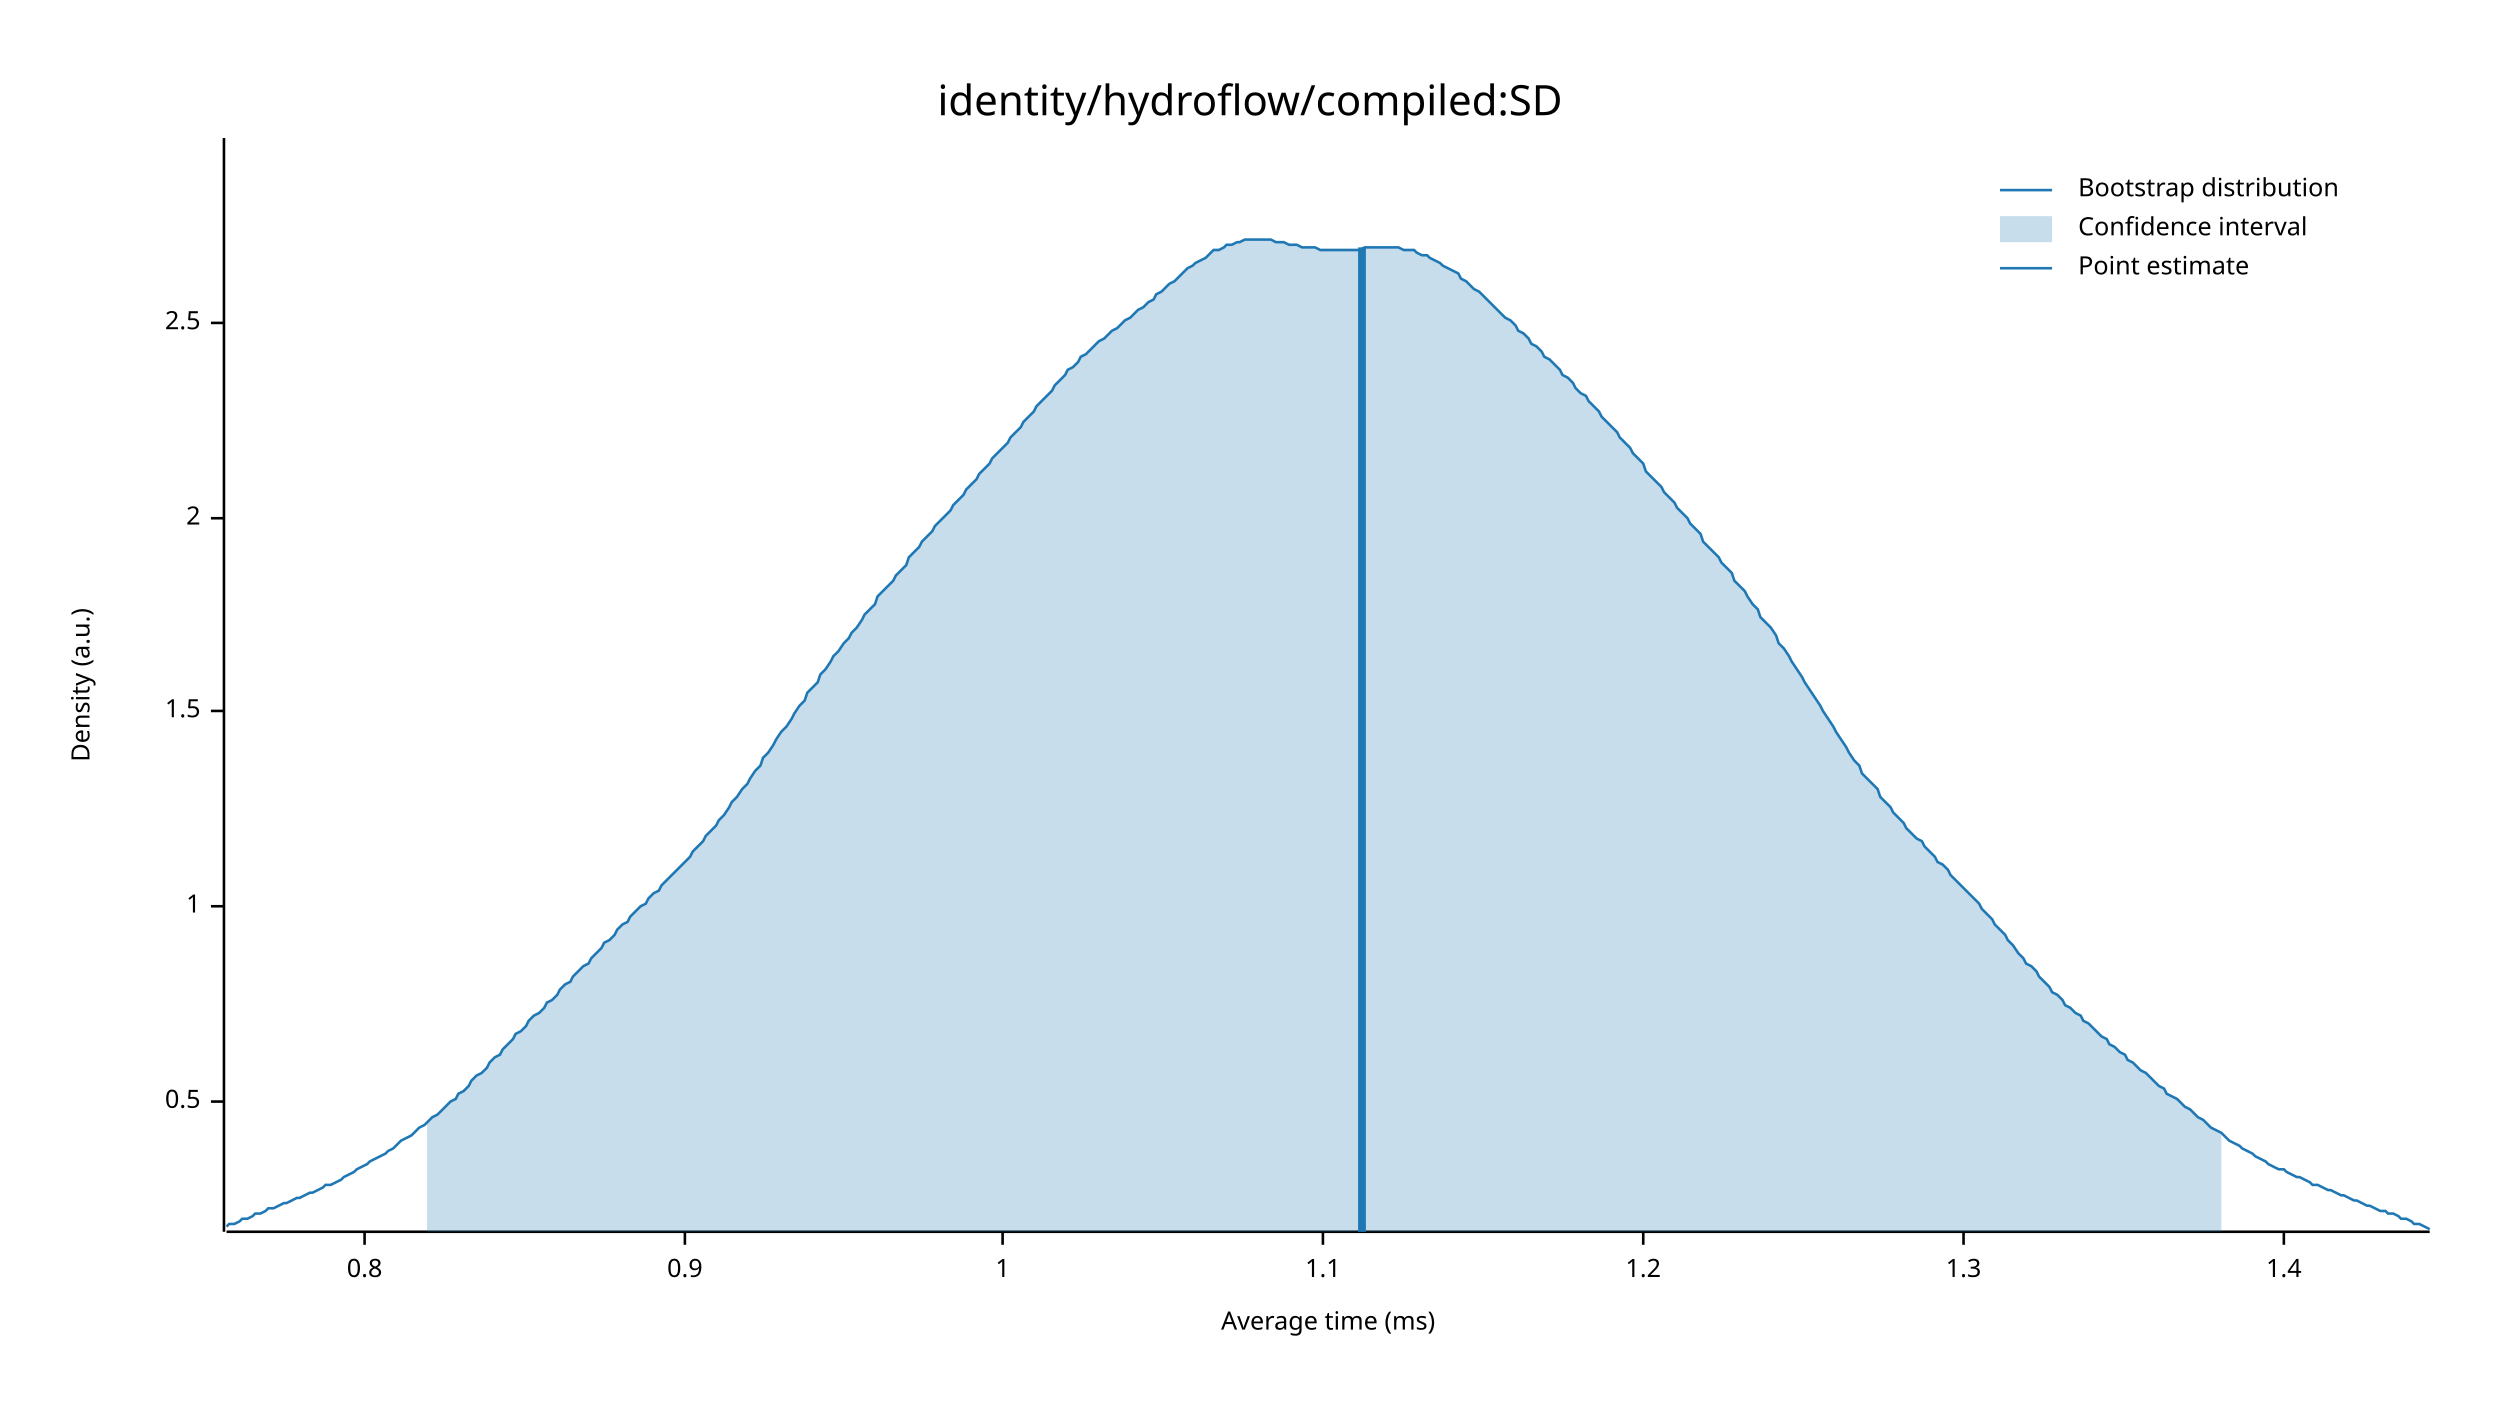
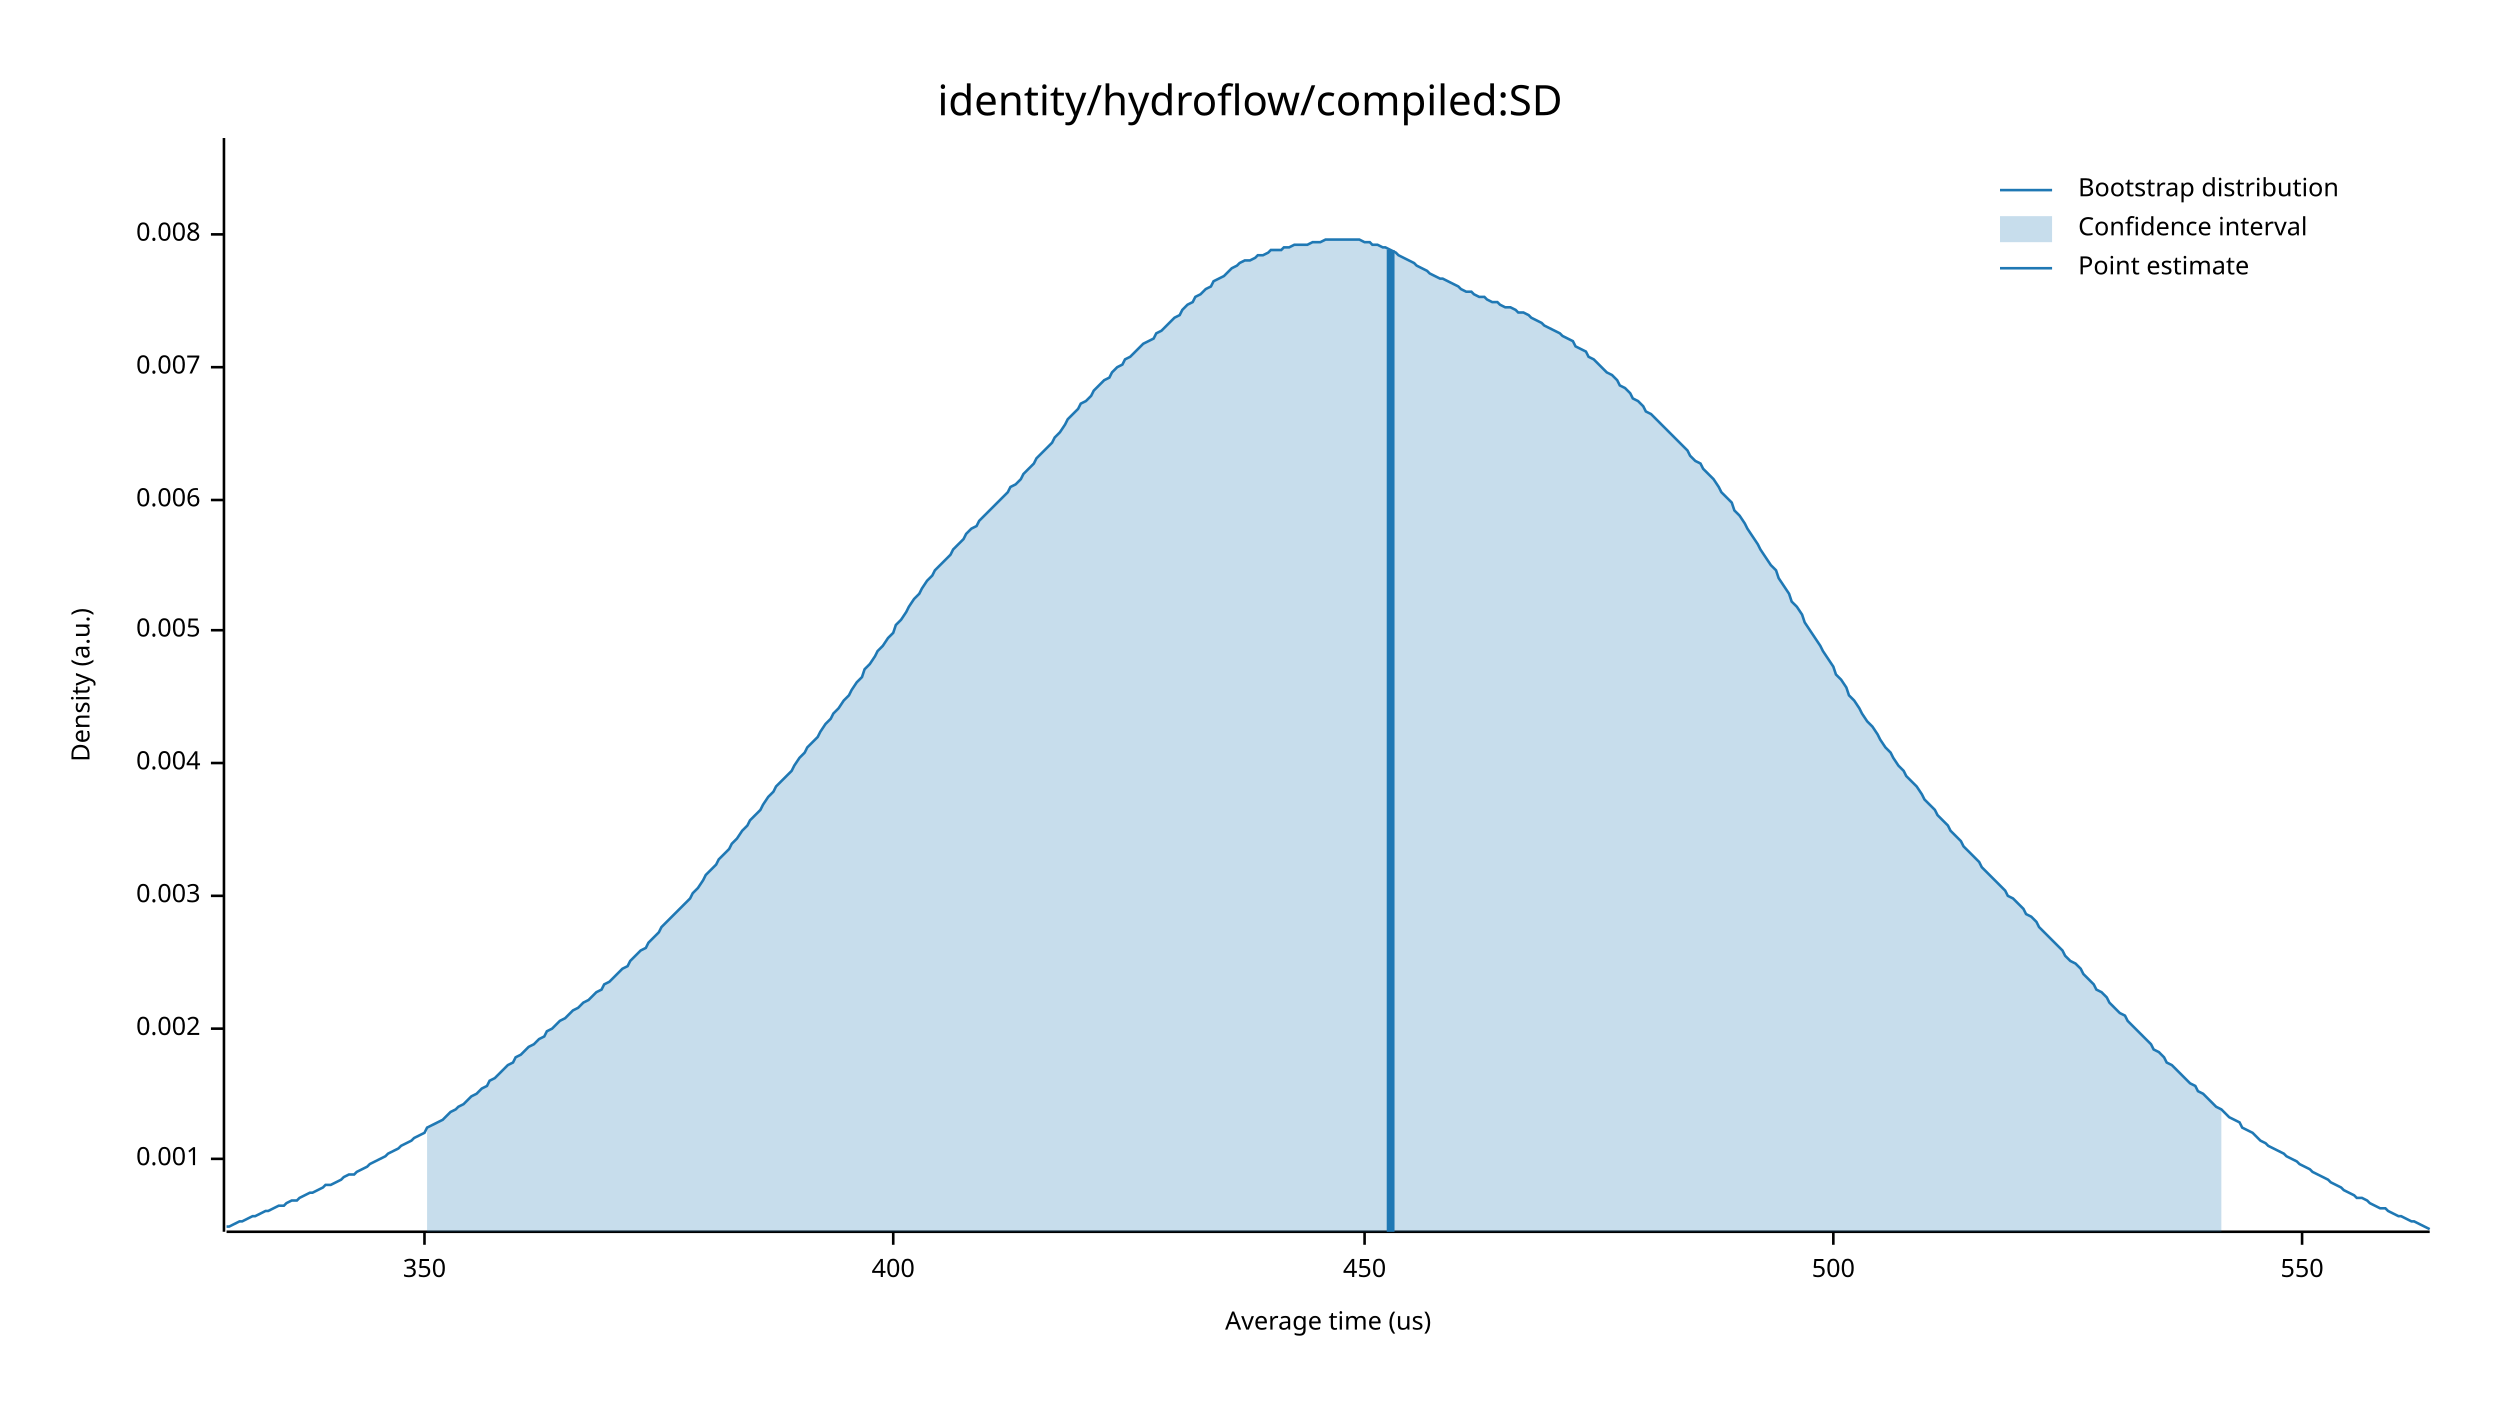
<svg xmlns="http://www.w3.org/2000/svg" width="960" height="540" viewBox="0 0 960 540">
  <text x="480" y="32" dy="0.76em" text-anchor="middle" font-family="sans-serif" font-size="16.129" opacity="1" fill="#000000">
identity/hydroflow/compiled:SD
</text>
  <text x="27" y="263" dy="0.76em" text-anchor="middle" font-family="sans-serif" font-size="9.677" opacity="1" fill="#000000" transform="rotate(270, 27, 263)">
Density (a.u.)
</text>
  <text x="510" y="513" dy="-0.5ex" text-anchor="middle" font-family="sans-serif" font-size="9.677" opacity="1" fill="#000000">
- Average time (ms)
+ Average time (us)
</text>
  <polyline fill="none" opacity="1" stroke="#000000" stroke-width="1" points="86,53 86,473 " />
-   <text x="77" y="423" dy="0.5ex" text-anchor="end" font-family="sans-serif" font-size="9.677" opacity="1" fill="#000000">
- 0.5
+   <text x="77" y="445" dy="0.5ex" text-anchor="end" font-family="sans-serif" font-size="9.677" opacity="1" fill="#000000">
+ 0.001
</text>
-   <polyline fill="none" opacity="1" stroke="#000000" stroke-width="1" points="81,423 86,423 " />
-   <text x="77" y="348" dy="0.5ex" text-anchor="end" font-family="sans-serif" font-size="9.677" opacity="1" fill="#000000">
- 1
+   <polyline fill="none" opacity="1" stroke="#000000" stroke-width="1" points="81,445 86,445 " />
+   <text x="77" y="395" dy="0.5ex" text-anchor="end" font-family="sans-serif" font-size="9.677" opacity="1" fill="#000000">
+ 0.002
</text>
-   <polyline fill="none" opacity="1" stroke="#000000" stroke-width="1" points="81,348 86,348 " />
-   <text x="77" y="273" dy="0.5ex" text-anchor="end" font-family="sans-serif" font-size="9.677" opacity="1" fill="#000000">
- 1.5
+   <polyline fill="none" opacity="1" stroke="#000000" stroke-width="1" points="81,395 86,395 " />
+   <text x="77" y="344" dy="0.5ex" text-anchor="end" font-family="sans-serif" font-size="9.677" opacity="1" fill="#000000">
+ 0.003
</text>
-   <polyline fill="none" opacity="1" stroke="#000000" stroke-width="1" points="81,273 86,273 " />
-   <text x="77" y="199" dy="0.5ex" text-anchor="end" font-family="sans-serif" font-size="9.677" opacity="1" fill="#000000">
- 2
+   <polyline fill="none" opacity="1" stroke="#000000" stroke-width="1" points="81,344 86,344 " />
+   <text x="77" y="293" dy="0.5ex" text-anchor="end" font-family="sans-serif" font-size="9.677" opacity="1" fill="#000000">
+ 0.004
</text>
-   <polyline fill="none" opacity="1" stroke="#000000" stroke-width="1" points="81,199 86,199 " />
-   <text x="77" y="124" dy="0.5ex" text-anchor="end" font-family="sans-serif" font-size="9.677" opacity="1" fill="#000000">
- 2.5
+   <polyline fill="none" opacity="1" stroke="#000000" stroke-width="1" points="81,293 86,293 " />
+   <text x="77" y="242" dy="0.5ex" text-anchor="end" font-family="sans-serif" font-size="9.677" opacity="1" fill="#000000">
+ 0.005
</text>
-   <polyline fill="none" opacity="1" stroke="#000000" stroke-width="1" points="81,124 86,124 " />
+   <polyline fill="none" opacity="1" stroke="#000000" stroke-width="1" points="81,242 86,242 " />
+   <text x="77" y="192" dy="0.5ex" text-anchor="end" font-family="sans-serif" font-size="9.677" opacity="1" fill="#000000">
+ 0.006
+ </text>
+   <polyline fill="none" opacity="1" stroke="#000000" stroke-width="1" points="81,192 86,192 " />
+   <text x="77" y="141" dy="0.5ex" text-anchor="end" font-family="sans-serif" font-size="9.677" opacity="1" fill="#000000">
+ 0.007
+ </text>
+   <polyline fill="none" opacity="1" stroke="#000000" stroke-width="1" points="81,141 86,141 " />
+   <text x="77" y="90" dy="0.5ex" text-anchor="end" font-family="sans-serif" font-size="9.677" opacity="1" fill="#000000">
+ 0.008
+ </text>
+   <polyline fill="none" opacity="1" stroke="#000000" stroke-width="1" points="81,90 86,90 " />
  <polyline fill="none" opacity="1" stroke="#000000" stroke-width="1" points="87,473 933,473 " />
-   <text x="140" y="483" dy="0.76em" text-anchor="middle" font-family="sans-serif" font-size="9.677" opacity="1" fill="#000000">
- 0.8
+   <text x="163" y="483" dy="0.76em" text-anchor="middle" font-family="sans-serif" font-size="9.677" opacity="1" fill="#000000">
+ 350
</text>
-   <polyline fill="none" opacity="1" stroke="#000000" stroke-width="1" points="140,473 140,478 " />
-   <text x="263" y="483" dy="0.76em" text-anchor="middle" font-family="sans-serif" font-size="9.677" opacity="1" fill="#000000">
- 0.9
+   <polyline fill="none" opacity="1" stroke="#000000" stroke-width="1" points="163,473 163,478 " />
+   <text x="343" y="483" dy="0.76em" text-anchor="middle" font-family="sans-serif" font-size="9.677" opacity="1" fill="#000000">
+ 400
</text>
-   <polyline fill="none" opacity="1" stroke="#000000" stroke-width="1" points="263,473 263,478 " />
-   <text x="385" y="483" dy="0.76em" text-anchor="middle" font-family="sans-serif" font-size="9.677" opacity="1" fill="#000000">
- 1
+   <polyline fill="none" opacity="1" stroke="#000000" stroke-width="1" points="343,473 343,478 " />
+   <text x="524" y="483" dy="0.76em" text-anchor="middle" font-family="sans-serif" font-size="9.677" opacity="1" fill="#000000">
+ 450
</text>
-   <polyline fill="none" opacity="1" stroke="#000000" stroke-width="1" points="385,473 385,478 " />
-   <text x="508" y="483" dy="0.76em" text-anchor="middle" font-family="sans-serif" font-size="9.677" opacity="1" fill="#000000">
- 1.1
+   <polyline fill="none" opacity="1" stroke="#000000" stroke-width="1" points="524,473 524,478 " />
+   <text x="704" y="483" dy="0.76em" text-anchor="middle" font-family="sans-serif" font-size="9.677" opacity="1" fill="#000000">
+ 500
</text>
-   <polyline fill="none" opacity="1" stroke="#000000" stroke-width="1" points="508,473 508,478 " />
-   <text x="631" y="483" dy="0.76em" text-anchor="middle" font-family="sans-serif" font-size="9.677" opacity="1" fill="#000000">
- 1.2
+   <polyline fill="none" opacity="1" stroke="#000000" stroke-width="1" points="704,473 704,478 " />
+   <text x="884" y="483" dy="0.76em" text-anchor="middle" font-family="sans-serif" font-size="9.677" opacity="1" fill="#000000">
+ 550
</text>
-   <polyline fill="none" opacity="1" stroke="#000000" stroke-width="1" points="631,473 631,478 " />
-   <text x="754" y="483" dy="0.76em" text-anchor="middle" font-family="sans-serif" font-size="9.677" opacity="1" fill="#000000">
- 1.3
- </text>
-   <polyline fill="none" opacity="1" stroke="#000000" stroke-width="1" points="754,473 754,478 " />
-   <text x="877" y="483" dy="0.76em" text-anchor="middle" font-family="sans-serif" font-size="9.677" opacity="1" fill="#000000">
- 1.4
- </text>
-   <polyline fill="none" opacity="1" stroke="#000000" stroke-width="1" points="877,473 877,478 " />
-   <polyline fill="none" opacity="1" stroke="#1F78B4" stroke-width="1" points="87,471 88,470 90,470 92,469 93,468 95,468 97,467 98,466 100,466 102,465 103,464 105,464 107,463 109,462 110,462 112,461 114,460 115,460 117,459 119,458 120,458 122,457 124,456 125,455 127,455 129,454 131,453 132,452 134,451 136,450 137,449 139,448 141,447 142,446 144,445 146,444 148,443 149,442 151,441 153,439 154,438 156,437 158,436 159,435 161,433 163,432 164,431 166,429 168,428 170,426 171,425 173,423 175,422 176,420 178,419 180,417 181,415 183,413 185,412 187,410 188,408 190,406 192,405 193,403 195,401 197,399 198,397 200,396 202,394 203,392 205,390 207,389 209,387 210,385 212,384 214,382 215,380 217,378 219,377 220,375 222,373 224,371 226,370 227,368 229,366 231,364 232,362 234,361 236,359 237,357 239,355 241,354 242,352 244,350 246,348 248,347 249,345 251,343 253,342 254,340 256,338 258,336 259,335 261,333 263,331 265,329 266,327 268,325 270,323 271,321 273,319 275,317 276,315 278,313 280,310 281,308 283,306 285,303 287,301 288,299 290,296 292,294 293,291 295,289 297,286 298,284 300,281 302,279 304,276 305,274 307,271 309,269 310,266 312,264 314,262 315,259 317,257 319,254 320,252 322,250 324,247 326,245 327,243 329,241 331,238 332,236 334,234 336,232 337,229 339,227 341,225 343,223 344,221 346,219 348,217 349,214 351,212 353,210 354,208 356,206 358,204 359,202 361,200 363,198 365,196 366,194 368,192 370,190 371,188 373,186 375,184 376,182 378,180 380,178 381,176 383,174 385,172 387,170 388,168 390,166 392,164 393,162 395,160 397,158 398,156 400,154 402,152 404,150 405,148 407,146 409,144 410,142 412,141 414,139 415,137 417,136 419,134 420,133 422,131 424,130 426,128 427,127 429,126 431,124 432,123 434,122 436,120 437,119 439,118 441,116 443,115 444,113 446,112 448,110 449,109 451,108 453,106 454,105 456,103 458,102 459,101 461,100 463,99 465,97 466,96 468,96 470,95 471,94 473,94 475,93 476,93 478,92 480,92 482,92 483,92 485,92 487,92 488,92 490,93 492,93 493,93 495,94 497,94 498,94 500,95 502,95 504,95 505,95 507,96 509,96 510,96 512,96 514,96 515,96 517,96 519,96 521,96 522,96 524,95 526,95 527,95 529,95 531,95 532,95 534,95 536,95 537,95 539,96 541,96 543,96 544,97 546,98 548,98 549,99 551,100 553,101 554,102 556,103 558,104 560,105 561,107 563,108 565,110 566,111 568,112 570,114 571,115 573,117 575,119 576,120 578,122 580,123 582,125 583,127 585,128 587,130 588,132 590,133 592,135 593,137 595,138 597,140 599,142 600,144 602,145 604,147 605,149 607,151 609,152 610,154 612,156 614,158 615,160 617,162 619,164 621,166 622,168 624,170 626,172 627,174 629,176 631,178 632,181 634,183 636,185 638,187 639,189 641,191 643,193 644,195 646,197 648,199 649,201 651,203 653,205 654,208 656,210 658,212 660,214 661,216 663,218 665,220 666,223 668,225 670,227 671,229 673,232 675,234 676,237 678,239 680,241 682,244 683,247 685,249 687,252 688,254 690,257 692,260 693,262 695,265 697,268 699,271 700,273 702,276 704,279 705,281 707,284 709,287 710,289 712,292 714,294 715,297 717,299 719,301 721,303 722,306 724,308 726,310 727,312 729,314 731,316 732,318 734,320 736,322 738,323 739,325 741,327 743,329 744,331 746,332 748,334 749,336 751,338 753,340 754,341 756,343 758,345 760,347 761,349 763,351 765,353 766,355 768,357 770,359 771,361 773,363 775,366 777,368 778,370 780,371 782,373 783,375 785,377 787,379 788,381 790,382 792,384 793,386 795,387 797,389 799,390 800,392 802,393 804,395 805,396 807,398 809,399 810,401 812,402 814,404 816,405 817,407 819,408 821,410 822,411 824,412 826,414 827,415 829,417 831,418 832,420 834,421 836,422 838,424 839,425 841,426 843,428 844,429 846,430 848,432 849,433 851,434 853,435 855,437 856,438 858,439 860,440 861,441 863,442 865,443 866,444 868,445 870,446 871,447 873,448 875,449 877,449 878,450 880,451 882,452 883,452 885,453 887,454 888,455 890,455 892,456 894,457 895,457 897,458 899,459 900,459 902,460 904,461 905,461 907,462 909,463 910,463 912,464 914,465 916,465 917,466 919,466 921,467 922,468 924,468 926,469 927,470 929,470 931,471 933,472 " />
-   <polygon opacity="0.25" fill="#1F78B4" points="164,431 166,429 168,428 170,426 171,425 173,423 175,422 176,420 178,419 180,417 181,415 183,413 185,412 187,410 188,408 190,406 192,405 193,403 195,401 197,399 198,397 200,396 202,394 203,392 205,390 207,389 209,387 210,385 212,384 214,382 215,380 217,378 219,377 220,375 222,373 224,371 226,370 227,368 229,366 231,364 232,362 234,361 236,359 237,357 239,355 241,354 242,352 244,350 246,348 248,347 249,345 251,343 253,342 254,340 256,338 258,336 259,335 261,333 263,331 265,329 266,327 268,325 270,323 271,321 273,319 275,317 276,315 278,313 280,310 281,308 283,306 285,303 287,301 288,299 290,296 292,294 293,291 295,289 297,286 298,284 300,281 302,279 304,276 305,274 307,271 309,269 310,266 312,264 314,262 315,259 317,257 319,254 320,252 322,250 324,247 326,245 327,243 329,241 331,238 332,236 334,234 336,232 337,229 339,227 341,225 343,223 344,221 346,219 348,217 349,214 351,212 353,210 354,208 356,206 358,204 359,202 361,200 363,198 365,196 366,194 368,192 370,190 371,188 373,186 375,184 376,182 378,180 380,178 381,176 383,174 385,172 387,170 388,168 390,166 392,164 393,162 395,160 397,158 398,156 400,154 402,152 404,150 405,148 407,146 409,144 410,142 412,141 414,139 415,137 417,136 419,134 420,133 422,131 424,130 426,128 427,127 429,126 431,124 432,123 434,122 436,120 437,119 439,118 441,116 443,115 444,113 446,112 448,110 449,109 451,108 453,106 454,105 456,103 458,102 459,101 461,100 463,99 465,97 466,96 468,96 470,95 471,94 473,94 475,93 476,93 478,92 480,92 482,92 483,92 485,92 487,92 488,92 490,93 492,93 493,93 495,94 497,94 498,94 500,95 502,95 504,95 505,95 507,96 509,96 510,96 512,96 514,96 515,96 517,96 519,96 521,96 522,96 524,95 526,95 527,95 529,95 531,95 532,95 534,95 536,95 537,95 539,96 541,96 543,96 544,97 546,98 548,98 549,99 551,100 553,101 554,102 556,103 558,104 560,105 561,107 563,108 565,110 566,111 568,112 570,114 571,115 573,117 575,119 576,120 578,122 580,123 582,125 583,127 585,128 587,130 588,132 590,133 592,135 593,137 595,138 597,140 599,142 600,144 602,145 604,147 605,149 607,151 609,152 610,154 612,156 614,158 615,160 617,162 619,164 621,166 622,168 624,170 626,172 627,174 629,176 631,178 632,181 634,183 636,185 638,187 639,189 641,191 643,193 644,195 646,197 648,199 649,201 651,203 653,205 654,208 656,210 658,212 660,214 661,216 663,218 665,220 666,223 668,225 670,227 671,229 673,232 675,234 676,237 678,239 680,241 682,244 683,247 685,249 687,252 688,254 690,257 692,260 693,262 695,265 697,268 699,271 700,273 702,276 704,279 705,281 707,284 709,287 710,289 712,292 714,294 715,297 717,299 719,301 721,303 722,306 724,308 726,310 727,312 729,314 731,316 732,318 734,320 736,322 738,323 739,325 741,327 743,329 744,331 746,332 748,334 749,336 751,338 753,340 754,341 756,343 758,345 760,347 761,349 763,351 765,353 766,355 768,357 770,359 771,361 773,363 775,366 777,368 778,370 780,371 782,373 783,375 785,377 787,379 788,381 790,382 792,384 793,386 795,387 797,389 799,390 800,392 802,393 804,395 805,396 807,398 809,399 810,401 812,402 814,404 816,405 817,407 819,408 821,410 822,411 824,412 826,414 827,415 829,417 831,418 832,420 834,421 836,422 838,424 839,425 841,426 843,428 844,429 846,430 848,432 849,433 851,434 853,435 853,473 164,473 " />
-   <polyline fill="none" opacity="1" stroke="#1F78B4" stroke-width="3" points="523,473 523,95 " />
+   <polyline fill="none" opacity="1" stroke="#000000" stroke-width="1" points="884,473 884,478 " />
+   <polyline fill="none" opacity="1" stroke="#1F78B4" stroke-width="1" points="87,471 88,471 90,470 92,469 93,469 95,468 97,467 98,467 100,466 102,465 103,465 105,464 107,463 109,463 110,462 112,461 114,461 115,460 117,459 119,458 120,458 122,457 124,456 125,455 127,455 129,454 131,453 132,452 134,451 136,451 137,450 139,449 141,448 142,447 144,446 146,445 148,444 149,443 151,442 153,441 154,440 156,439 158,438 159,437 161,436 163,435 164,433 166,432 168,431 170,430 171,429 173,427 175,426 176,425 178,424 180,422 181,421 183,420 185,418 187,417 188,415 190,414 192,412 193,411 195,409 197,408 198,406 200,405 202,403 203,402 205,401 207,399 209,398 210,396 212,395 214,393 215,392 217,391 219,389 220,388 222,387 224,385 226,384 227,383 229,381 231,380 232,378 234,377 236,375 237,374 239,372 241,371 242,369 244,367 246,365 248,364 249,362 251,360 253,358 254,356 256,354 258,352 259,351 261,349 263,347 265,345 266,343 268,341 270,338 271,336 273,334 275,332 276,330 278,328 280,326 281,324 283,322 285,319 287,317 288,315 290,313 292,311 293,309 295,306 297,304 298,302 300,300 302,298 304,296 305,294 307,291 309,289 310,287 312,285 314,283 315,281 317,278 319,276 320,274 322,272 324,269 326,267 327,265 329,262 331,260 332,257 334,255 336,252 337,250 339,248 341,245 343,243 344,240 346,238 348,235 349,233 351,230 353,228 354,226 356,223 358,221 359,219 361,217 363,215 365,213 366,211 368,209 370,207 371,205 373,203 375,202 376,200 378,198 380,196 381,195 383,193 385,191 387,189 388,187 390,186 392,184 393,182 395,180 397,178 398,176 400,174 402,172 404,170 405,168 407,166 409,163 410,161 412,159 414,157 415,155 417,154 419,152 420,150 422,148 424,146 426,145 427,143 429,141 431,140 432,138 434,137 436,135 437,134 439,132 441,131 443,130 444,128 446,127 448,125 449,124 451,122 453,121 454,119 456,117 458,116 459,114 461,113 463,111 465,110 466,108 468,107 470,106 471,105 473,103 475,102 476,101 478,100 480,100 482,99 483,98 485,98 487,97 488,96 490,96 492,96 493,95 495,95 497,94 498,94 500,94 502,94 504,93 505,93 507,93 509,92 510,92 512,92 514,92 515,92 517,92 519,92 521,92 522,92 524,93 526,93 527,94 529,94 531,95 532,95 534,96 536,97 537,98 539,99 541,100 543,101 544,102 546,103 548,104 549,105 551,106 553,107 554,107 556,108 558,109 560,110 561,111 563,112 565,112 566,113 568,114 570,114 571,115 573,116 575,116 576,117 578,118 580,118 582,119 583,120 585,120 587,121 588,122 590,123 592,124 593,125 595,126 597,127 599,128 600,129 602,130 604,131 605,133 607,134 609,135 610,137 612,138 614,140 615,141 617,143 619,144 621,146 622,148 624,149 626,151 627,153 629,154 631,156 632,158 634,159 636,161 638,163 639,164 641,166 643,168 644,169 646,171 648,173 649,175 651,177 653,178 654,180 656,182 658,184 660,187 661,189 663,191 665,193 666,196 668,198 670,201 671,203 673,206 675,209 676,211 678,214 680,217 682,219 683,222 685,225 687,228 688,231 690,233 692,236 693,239 695,242 697,245 699,248 700,250 702,253 704,256 705,259 707,261 709,264 710,267 712,269 714,272 715,274 717,277 719,279 721,282 722,284 724,287 726,289 727,291 729,294 731,296 732,298 734,300 736,302 738,305 739,307 741,309 743,311 744,313 746,315 748,317 749,319 751,321 753,323 754,325 756,327 758,329 760,331 761,333 763,335 765,337 766,338 768,340 770,342 771,344 773,345 775,347 777,349 778,351 780,352 782,354 783,356 785,358 787,360 788,361 790,363 792,365 793,367 795,369 797,370 799,372 800,374 802,376 804,378 805,380 807,381 809,383 810,385 812,387 814,389 816,390 817,392 819,394 821,396 822,397 824,399 826,401 827,403 829,404 831,406 832,408 834,409 836,411 838,413 839,414 841,416 843,417 844,419 846,420 848,422 849,423 851,425 853,426 855,428 856,429 858,430 860,431 861,433 863,434 865,435 866,436 868,438 870,439 871,440 873,441 875,442 877,443 878,444 880,445 882,446 883,447 885,448 887,449 888,450 890,451 892,452 894,453 895,454 897,455 899,456 900,457 902,458 904,459 905,460 907,460 909,461 910,462 912,463 914,464 916,464 917,465 919,466 921,467 922,467 924,468 926,469 927,469 929,470 931,471 933,472 " />
+   <polygon opacity="0.25" fill="#1F78B4" points="164,433 166,432 168,431 170,430 171,429 173,427 175,426 176,425 178,424 180,422 181,421 183,420 185,418 187,417 188,415 190,414 192,412 193,411 195,409 197,408 198,406 200,405 202,403 203,402 205,401 207,399 209,398 210,396 212,395 214,393 215,392 217,391 219,389 220,388 222,387 224,385 226,384 227,383 229,381 231,380 232,378 234,377 236,375 237,374 239,372 241,371 242,369 244,367 246,365 248,364 249,362 251,360 253,358 254,356 256,354 258,352 259,351 261,349 263,347 265,345 266,343 268,341 270,338 271,336 273,334 275,332 276,330 278,328 280,326 281,324 283,322 285,319 287,317 288,315 290,313 292,311 293,309 295,306 297,304 298,302 300,300 302,298 304,296 305,294 307,291 309,289 310,287 312,285 314,283 315,281 317,278 319,276 320,274 322,272 324,269 326,267 327,265 329,262 331,260 332,257 334,255 336,252 337,250 339,248 341,245 343,243 344,240 346,238 348,235 349,233 351,230 353,228 354,226 356,223 358,221 359,219 361,217 363,215 365,213 366,211 368,209 370,207 371,205 373,203 375,202 376,200 378,198 380,196 381,195 383,193 385,191 387,189 388,187 390,186 392,184 393,182 395,180 397,178 398,176 400,174 402,172 404,170 405,168 407,166 409,163 410,161 412,159 414,157 415,155 417,154 419,152 420,150 422,148 424,146 426,145 427,143 429,141 431,140 432,138 434,137 436,135 437,134 439,132 441,131 443,130 444,128 446,127 448,125 449,124 451,122 453,121 454,119 456,117 458,116 459,114 461,113 463,111 465,110 466,108 468,107 470,106 471,105 473,103 475,102 476,101 478,100 480,100 482,99 483,98 485,98 487,97 488,96 490,96 492,96 493,95 495,95 497,94 498,94 500,94 502,94 504,93 505,93 507,93 509,92 510,92 512,92 514,92 515,92 517,92 519,92 521,92 522,92 524,93 526,93 527,94 529,94 531,95 532,95 534,96 536,97 537,98 539,99 541,100 543,101 544,102 546,103 548,104 549,105 551,106 553,107 554,107 556,108 558,109 560,110 561,111 563,112 565,112 566,113 568,114 570,114 571,115 573,116 575,116 576,117 578,118 580,118 582,119 583,120 585,120 587,121 588,122 590,123 592,124 593,125 595,126 597,127 599,128 600,129 602,130 604,131 605,133 607,134 609,135 610,137 612,138 614,140 615,141 617,143 619,144 621,146 622,148 624,149 626,151 627,153 629,154 631,156 632,158 634,159 636,161 638,163 639,164 641,166 643,168 644,169 646,171 648,173 649,175 651,177 653,178 654,180 656,182 658,184 660,187 661,189 663,191 665,193 666,196 668,198 670,201 671,203 673,206 675,209 676,211 678,214 680,217 682,219 683,222 685,225 687,228 688,231 690,233 692,236 693,239 695,242 697,245 699,248 700,250 702,253 704,256 705,259 707,261 709,264 710,267 712,269 714,272 715,274 717,277 719,279 721,282 722,284 724,287 726,289 727,291 729,294 731,296 732,298 734,300 736,302 738,305 739,307 741,309 743,311 744,313 746,315 748,317 749,319 751,321 753,323 754,325 756,327 758,329 760,331 761,333 763,335 765,337 766,338 768,340 770,342 771,344 773,345 775,347 777,349 778,351 780,352 782,354 783,356 785,358 787,360 788,361 790,363 792,365 793,367 795,369 797,370 799,372 800,374 802,376 804,378 805,380 807,381 809,383 810,385 812,387 814,389 816,390 817,392 819,394 821,396 822,397 824,399 826,401 827,403 829,404 831,406 832,408 834,409 836,411 838,413 839,414 841,416 843,417 844,419 846,420 848,422 849,423 851,425 853,426 853,473 164,473 " />
+   <polyline fill="none" opacity="1" stroke="#1F78B4" stroke-width="3" points="534,473 534,96 " />
  <text x="798" y="68" dy="0.76em" text-anchor="start" font-family="sans-serif" font-size="9.677" opacity="1" fill="#000000">
Bootstrap distribution
</text>
  <text x="798" y="83" dy="0.76em" text-anchor="start" font-family="sans-serif" font-size="9.677" opacity="1" fill="#000000">
Confidence interval
</text>
  <text x="798" y="98" dy="0.76em" text-anchor="start" font-family="sans-serif" font-size="9.677" opacity="1" fill="#000000">
Point estimate
</text>
  <polyline fill="none" opacity="1" stroke="#1F78B4" stroke-width="1" points="768,73 788,73 " />
  <rect x="768" y="83" width="20" height="10" opacity="0.25" fill="#1F78B4" stroke="none" />
  <polyline fill="none" opacity="1" stroke="#1F78B4" stroke-width="1" points="768,103 788,103 " />
</svg>
